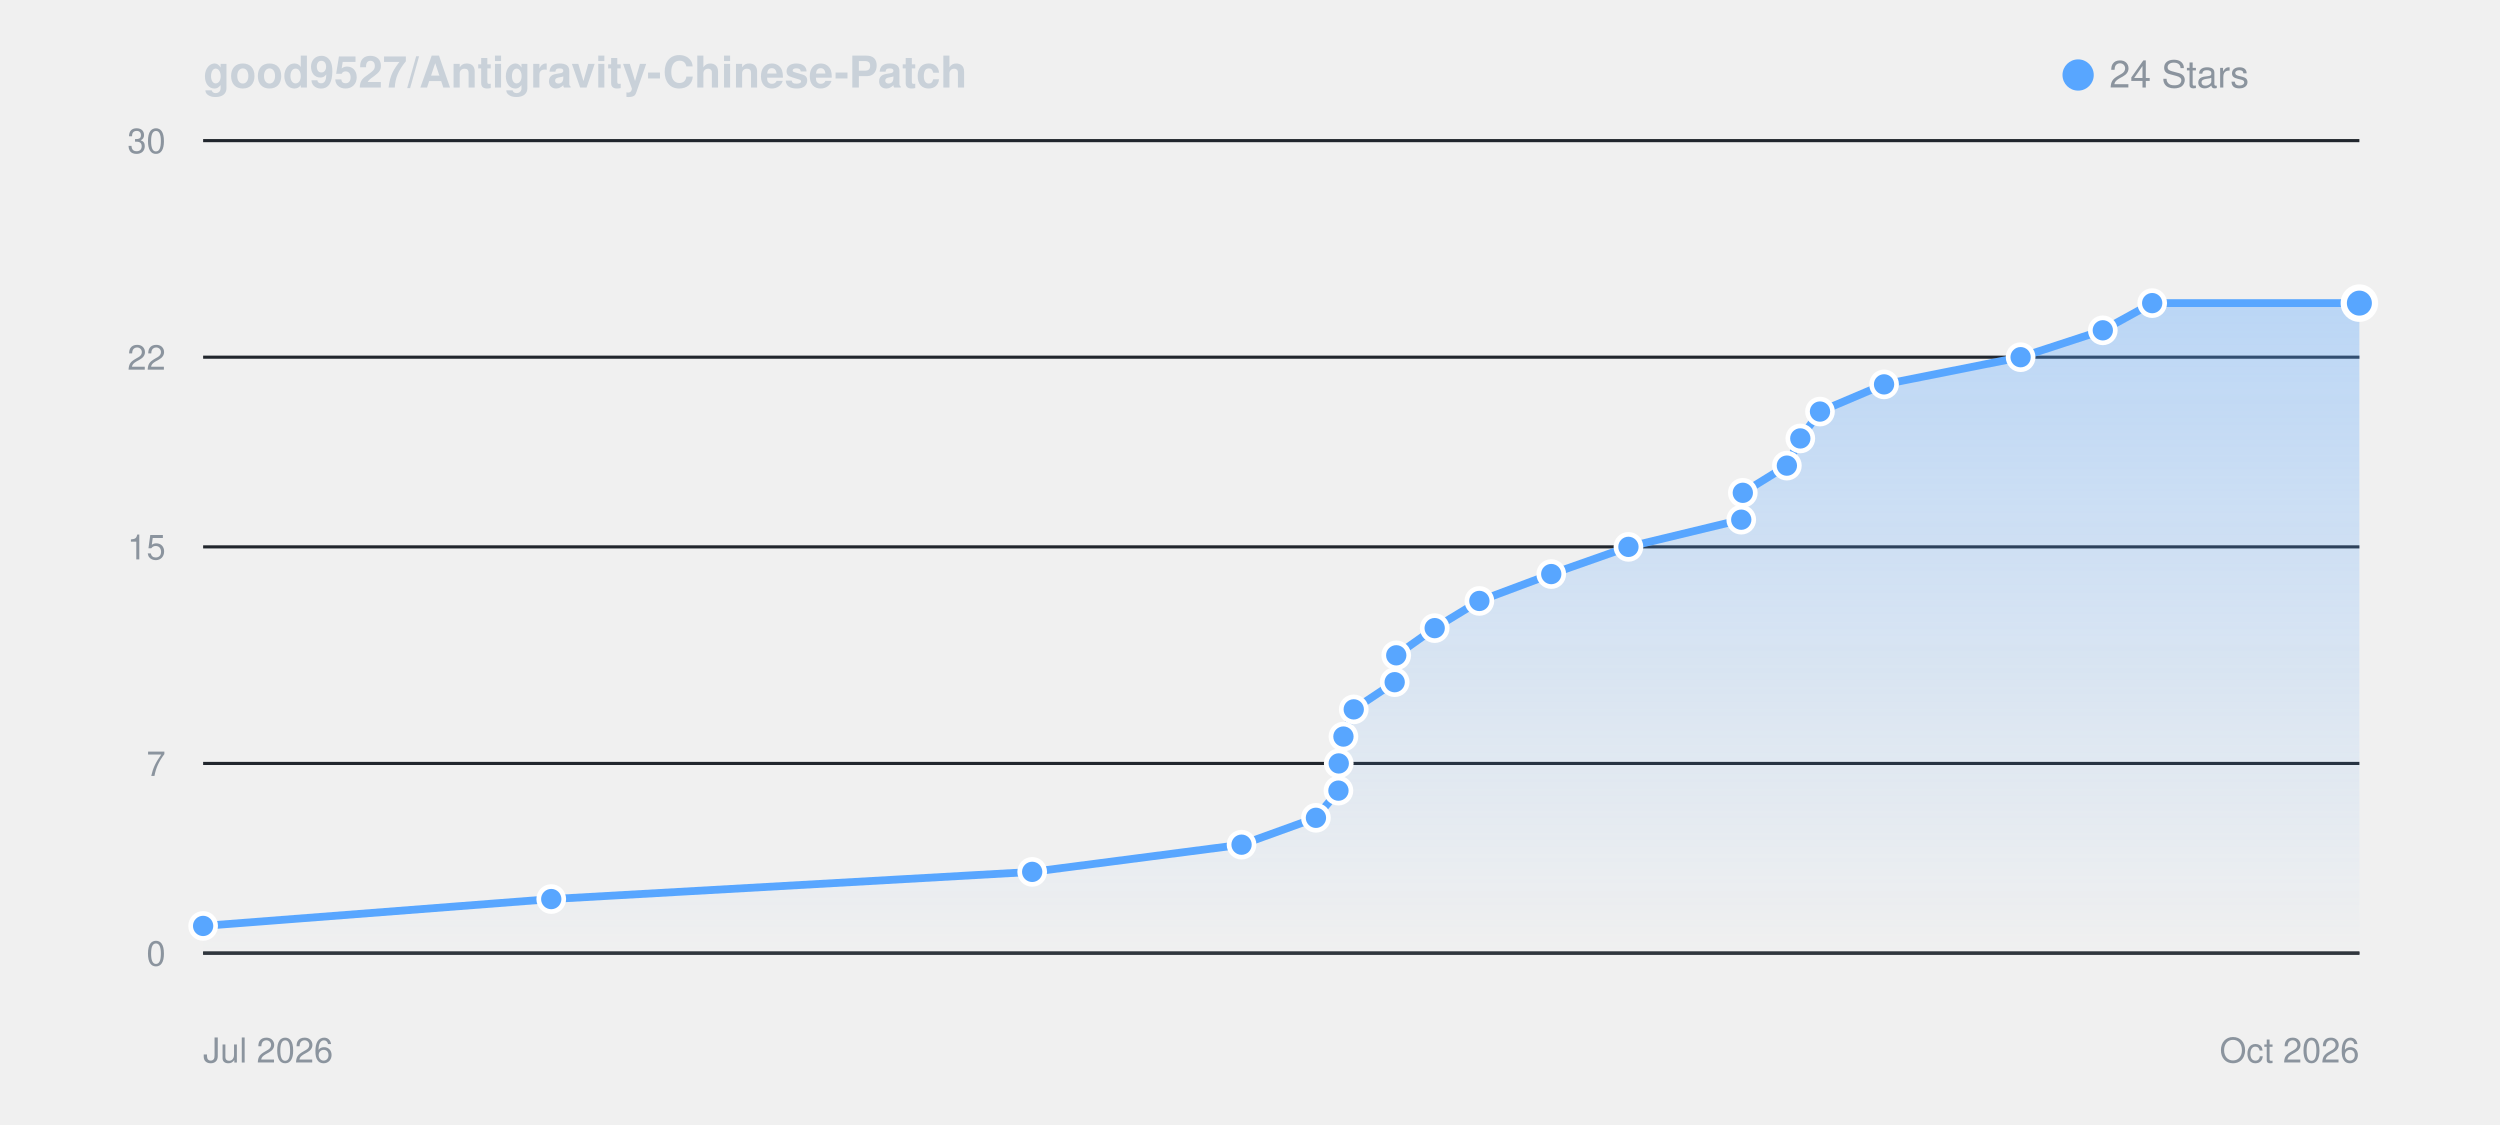
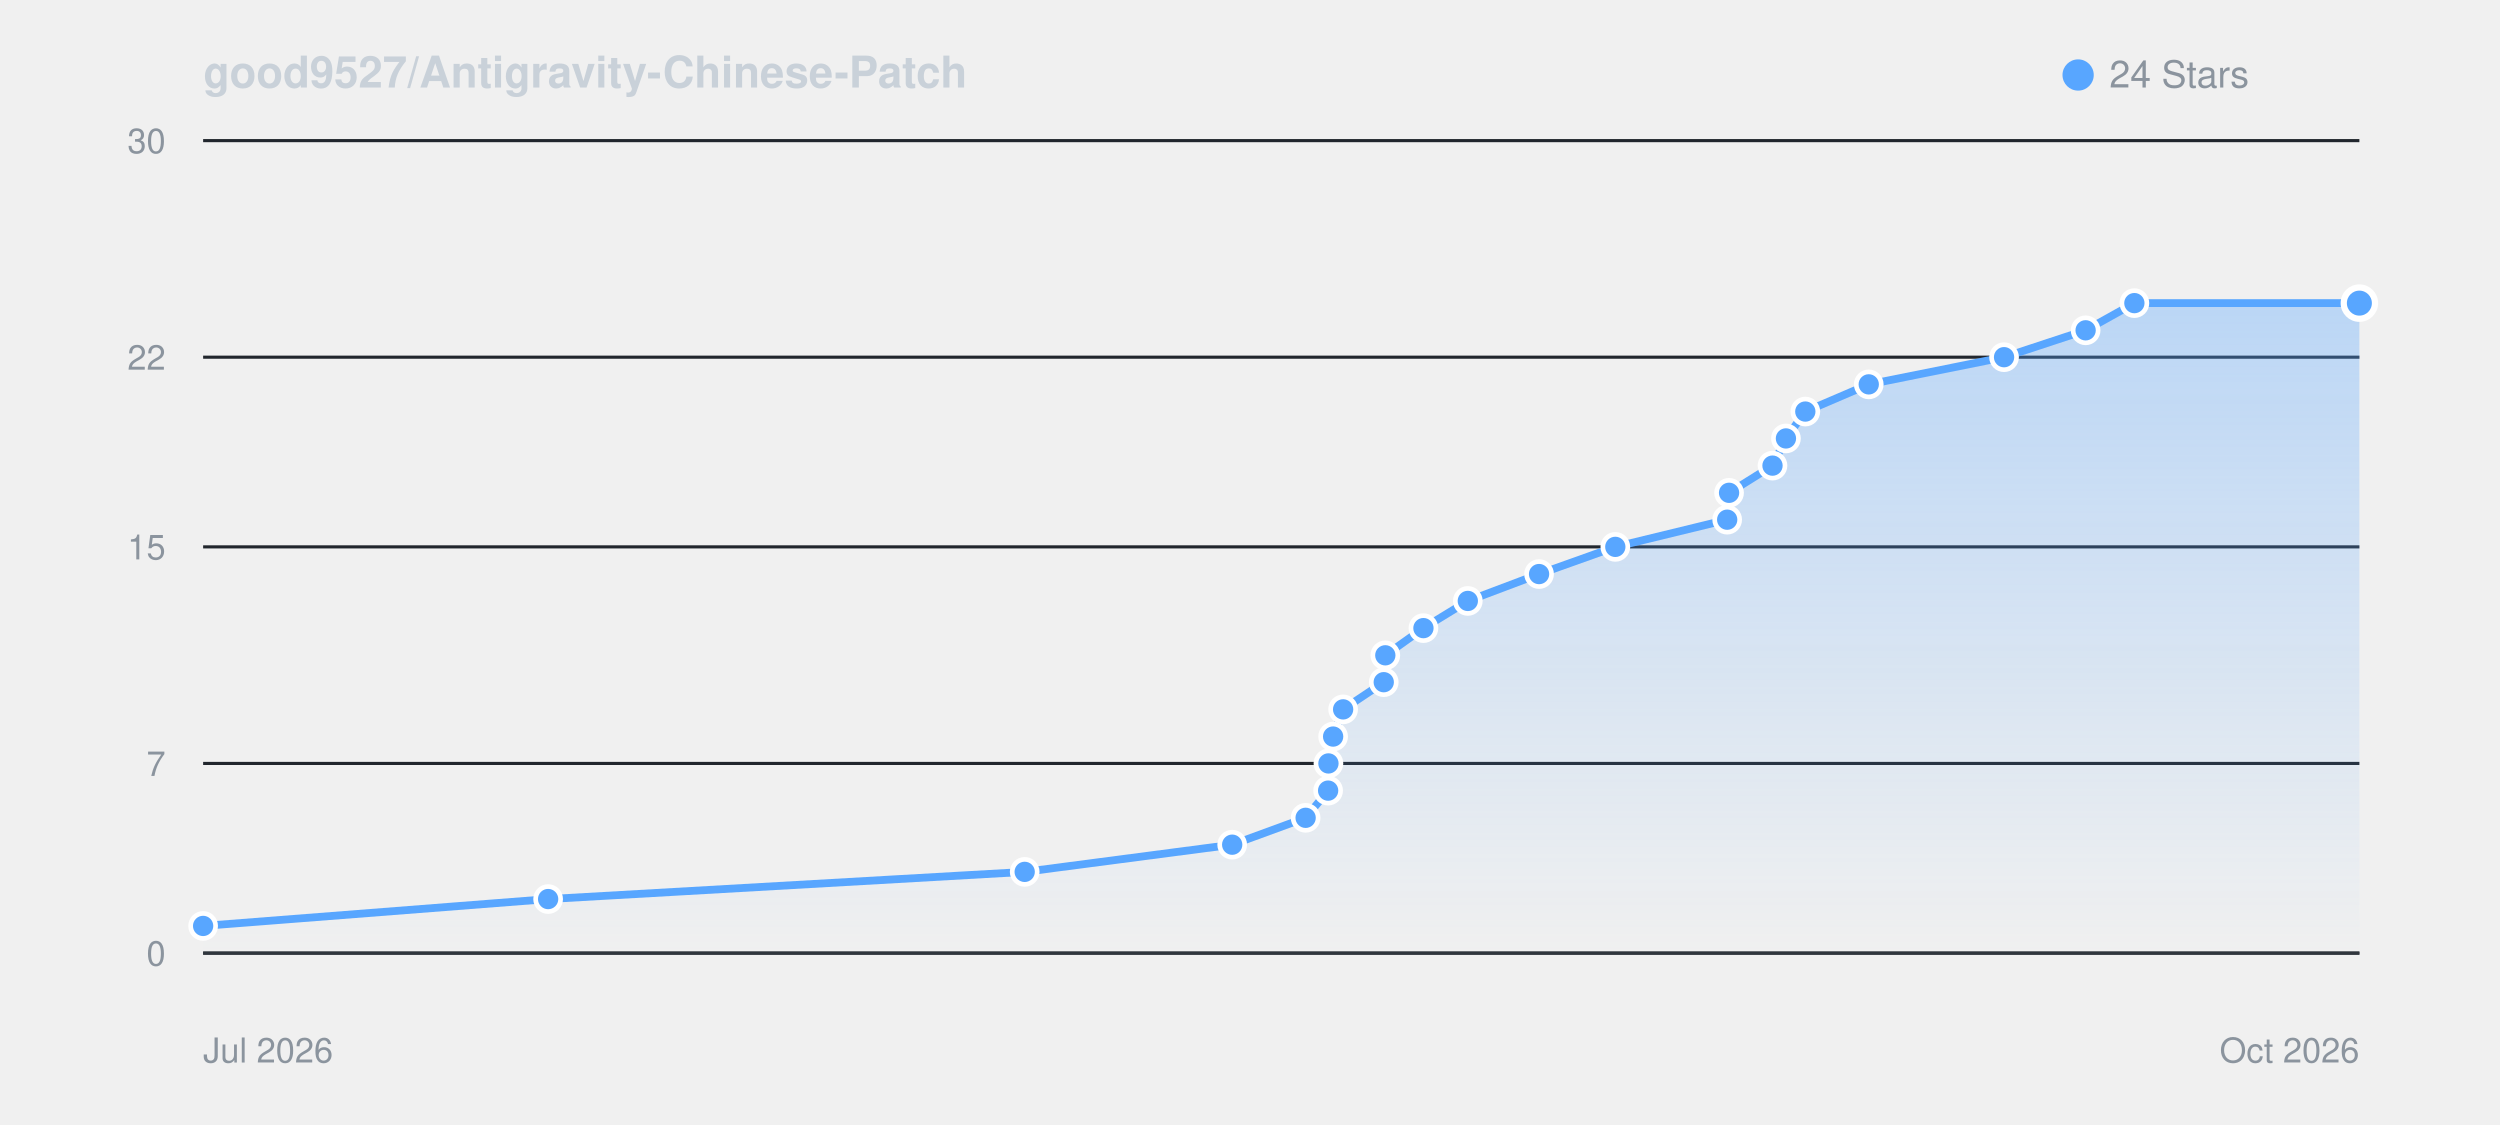
<svg xmlns="http://www.w3.org/2000/svg" viewBox="0 0 800 360" width="100%" height="auto" style="background: #0d1117; border-radius: 8px; border: 1px solid #30363d; font-family: -apple-system, BlinkMacSystemFont, Segoe UI, Helvetica, Arial, sans-serif;">
  <defs>
    <linearGradient id="starGrad_dark" x1="0%" y1="0%" x2="0%" y2="100%">
      <stop offset="0%" stop-color="rgba(88, 166, 255, 0.35)" />
      <stop offset="100%" stop-color="rgba(88, 166, 255, 0.0)" />
    </linearGradient>
  </defs>
  <text x="65" y="28" font-size="14" font-weight="600" fill="#c9d1d9">good9527/Antigravity-Chinese-Patch</text>
  <circle cx="665" cy="24" r="5" fill="#58a6ff" />
  <text x="675" y="28" font-size="12" fill="#8b949e">24 Stars</text>
  <line x1="65" y1="305.0" x2="755" y2="305.0" stroke="#21262d" stroke-width="1" />
  <text x="53" y="309.0" font-size="11" fill="#8b949e" text-anchor="end">0</text>
  <line x1="65" y1="244.3" x2="755" y2="244.3" stroke="#21262d" stroke-width="1" />
  <text x="53" y="248.3" font-size="11" fill="#8b949e" text-anchor="end">7</text>
  <line x1="65" y1="175.0" x2="755" y2="175.0" stroke="#21262d" stroke-width="1" />
  <text x="53" y="179.0" font-size="11" fill="#8b949e" text-anchor="end">15</text>
  <line x1="65" y1="114.3" x2="755" y2="114.3" stroke="#21262d" stroke-width="1" />
  <text x="53" y="118.3" font-size="11" fill="#8b949e" text-anchor="end">22</text>
  <line x1="65" y1="45.0" x2="755" y2="45.0" stroke="#21262d" stroke-width="1" />
  <text x="53" y="49.0" font-size="11" fill="#8b949e" text-anchor="end">30</text>
  <line x1="65" y1="305" x2="755" y2="305" stroke="#30363d" stroke-width="1" />
  <text x="65" y="340" font-size="11" fill="#8b949e">Jul 2026</text>
  <text x="755" y="340" font-size="11" fill="#8b949e" text-anchor="end">Oct 2026</text>
-   <path d="M 65.0 296.3 L 176.4 287.7 L 330.3 279.0 L 397.3 270.3 L 421.1 261.7 L 428.3 253.0 L 428.4 244.3 L 429.9 235.7 L 433.2 227.0 L 446.3 218.3 L 446.8 209.7 L 459.1 201.0 L 473.4 192.3 L 496.4 183.7 L 521.1 175.0 L 557.2 166.3 L 557.7 157.7 L 571.8 149.0 L 576.1 140.3 L 582.4 131.7 L 602.9 123.0 L 646.6 114.3 L 672.9 105.7 L 688.7 97.0 L 755.0 97.0 L 755.0 305.0 L 65.0 305.0 Z" fill="url(#starGrad_dark)" />
-   <path d="M 65.0 296.3 L 176.4 287.7 L 330.3 279.0 L 397.3 270.3 L 421.1 261.7 L 428.3 253.0 L 428.4 244.3 L 429.9 235.7 L 433.2 227.0 L 446.3 218.3 L 446.8 209.7 L 459.1 201.0 L 473.4 192.3 L 496.4 183.7 L 521.1 175.0 L 557.2 166.3 L 557.7 157.7 L 571.8 149.0 L 576.1 140.3 L 582.4 131.7 L 602.9 123.0 L 646.6 114.3 L 672.9 105.7 L 688.7 97.0 L 755.0 97.0" fill="none" stroke="#58a6ff" stroke-width="2.5" stroke-linecap="round" stroke-linejoin="round" />
+   <path d="M 65.0 296.3 L 175.4 287.7 L 327.9 279.0 L 394.3 270.3 L 417.8 261.7 L 425.0 253.0 L 425.1 244.3 L 426.6 235.7 L 429.8 227.0 L 442.8 218.3 L 443.3 209.7 L 455.5 201.0 L 469.7 192.3 L 492.5 183.7 L 516.9 175.0 L 552.7 166.3 L 553.3 157.7 L 567.2 149.0 L 571.5 140.3 L 577.7 131.7 L 598.0 123.0 L 641.3 114.3 L 667.4 105.7 L 683.0 97.0 L 755.0 97.0 L 755.0 305.0 L 65.0 305.0 Z" fill="url(#starGrad_dark)" />
+   <path d="M 65.0 296.3 L 175.4 287.7 L 327.9 279.0 L 394.3 270.3 L 417.8 261.7 L 425.0 253.0 L 425.1 244.3 L 426.6 235.7 L 429.8 227.0 L 442.8 218.3 L 443.3 209.7 L 455.5 201.0 L 469.7 192.3 L 492.5 183.7 L 516.9 175.0 L 552.7 166.3 L 553.3 157.7 L 567.2 149.0 L 571.5 140.3 L 577.7 131.7 L 598.0 123.0 L 641.3 114.3 L 667.4 105.7 L 683.0 97.0 L 755.0 97.0" fill="none" stroke="#58a6ff" stroke-width="2.5" stroke-linecap="round" stroke-linejoin="round" />
  <circle cx="65.0" cy="296.3" r="4" fill="#58a6ff" stroke="#fff" stroke-width="1.5" />
-   <circle cx="176.4" cy="287.7" r="4" fill="#58a6ff" stroke="#fff" stroke-width="1.5" />
-   <circle cx="330.3" cy="279.0" r="4" fill="#58a6ff" stroke="#fff" stroke-width="1.5" />
-   <circle cx="397.3" cy="270.3" r="4" fill="#58a6ff" stroke="#fff" stroke-width="1.5" />
-   <circle cx="421.1" cy="261.7" r="4" fill="#58a6ff" stroke="#fff" stroke-width="1.5" />
-   <circle cx="428.3" cy="253.0" r="4" fill="#58a6ff" stroke="#fff" stroke-width="1.5" />
-   <circle cx="428.4" cy="244.3" r="4" fill="#58a6ff" stroke="#fff" stroke-width="1.5" />
-   <circle cx="429.9" cy="235.7" r="4" fill="#58a6ff" stroke="#fff" stroke-width="1.5" />
-   <circle cx="433.2" cy="227.0" r="4" fill="#58a6ff" stroke="#fff" stroke-width="1.5" />
-   <circle cx="446.3" cy="218.3" r="4" fill="#58a6ff" stroke="#fff" stroke-width="1.5" />
-   <circle cx="446.8" cy="209.7" r="4" fill="#58a6ff" stroke="#fff" stroke-width="1.5" />
-   <circle cx="459.1" cy="201.0" r="4" fill="#58a6ff" stroke="#fff" stroke-width="1.5" />
-   <circle cx="473.4" cy="192.3" r="4" fill="#58a6ff" stroke="#fff" stroke-width="1.5" />
-   <circle cx="496.4" cy="183.7" r="4" fill="#58a6ff" stroke="#fff" stroke-width="1.5" />
-   <circle cx="521.1" cy="175.0" r="4" fill="#58a6ff" stroke="#fff" stroke-width="1.5" />
-   <circle cx="557.2" cy="166.3" r="4" fill="#58a6ff" stroke="#fff" stroke-width="1.5" />
-   <circle cx="557.7" cy="157.7" r="4" fill="#58a6ff" stroke="#fff" stroke-width="1.5" />
-   <circle cx="571.8" cy="149.0" r="4" fill="#58a6ff" stroke="#fff" stroke-width="1.5" />
-   <circle cx="576.1" cy="140.3" r="4" fill="#58a6ff" stroke="#fff" stroke-width="1.5" />
-   <circle cx="582.4" cy="131.7" r="4" fill="#58a6ff" stroke="#fff" stroke-width="1.5" />
-   <circle cx="602.9" cy="123.0" r="4" fill="#58a6ff" stroke="#fff" stroke-width="1.5" />
-   <circle cx="646.6" cy="114.3" r="4" fill="#58a6ff" stroke="#fff" stroke-width="1.5" />
-   <circle cx="672.9" cy="105.7" r="4" fill="#58a6ff" stroke="#fff" stroke-width="1.5" />
-   <circle cx="688.7" cy="97.0" r="4" fill="#58a6ff" stroke="#fff" stroke-width="1.5" />
+   <circle cx="175.4" cy="287.7" r="4" fill="#58a6ff" stroke="#fff" stroke-width="1.5" />
+   <circle cx="327.9" cy="279.0" r="4" fill="#58a6ff" stroke="#fff" stroke-width="1.5" />
+   <circle cx="394.3" cy="270.3" r="4" fill="#58a6ff" stroke="#fff" stroke-width="1.5" />
+   <circle cx="417.8" cy="261.7" r="4" fill="#58a6ff" stroke="#fff" stroke-width="1.5" />
+   <circle cx="425.0" cy="253.0" r="4" fill="#58a6ff" stroke="#fff" stroke-width="1.5" />
+   <circle cx="425.1" cy="244.3" r="4" fill="#58a6ff" stroke="#fff" stroke-width="1.5" />
+   <circle cx="426.6" cy="235.7" r="4" fill="#58a6ff" stroke="#fff" stroke-width="1.5" />
+   <circle cx="429.8" cy="227.0" r="4" fill="#58a6ff" stroke="#fff" stroke-width="1.5" />
+   <circle cx="442.8" cy="218.3" r="4" fill="#58a6ff" stroke="#fff" stroke-width="1.5" />
+   <circle cx="443.3" cy="209.7" r="4" fill="#58a6ff" stroke="#fff" stroke-width="1.5" />
+   <circle cx="455.5" cy="201.0" r="4" fill="#58a6ff" stroke="#fff" stroke-width="1.5" />
+   <circle cx="469.7" cy="192.3" r="4" fill="#58a6ff" stroke="#fff" stroke-width="1.5" />
+   <circle cx="492.5" cy="183.7" r="4" fill="#58a6ff" stroke="#fff" stroke-width="1.5" />
+   <circle cx="516.9" cy="175.0" r="4" fill="#58a6ff" stroke="#fff" stroke-width="1.5" />
+   <circle cx="552.7" cy="166.3" r="4" fill="#58a6ff" stroke="#fff" stroke-width="1.5" />
+   <circle cx="553.3" cy="157.7" r="4" fill="#58a6ff" stroke="#fff" stroke-width="1.5" />
+   <circle cx="567.2" cy="149.0" r="4" fill="#58a6ff" stroke="#fff" stroke-width="1.5" />
+   <circle cx="571.5" cy="140.3" r="4" fill="#58a6ff" stroke="#fff" stroke-width="1.5" />
+   <circle cx="577.7" cy="131.7" r="4" fill="#58a6ff" stroke="#fff" stroke-width="1.5" />
+   <circle cx="598.0" cy="123.0" r="4" fill="#58a6ff" stroke="#fff" stroke-width="1.5" />
+   <circle cx="641.3" cy="114.3" r="4" fill="#58a6ff" stroke="#fff" stroke-width="1.5" />
+   <circle cx="667.4" cy="105.7" r="4" fill="#58a6ff" stroke="#fff" stroke-width="1.5" />
+   <circle cx="683.0" cy="97.0" r="4" fill="#58a6ff" stroke="#fff" stroke-width="1.5" />
  <circle cx="755.0" cy="97.0" r="5" fill="#58a6ff" stroke="#fff" stroke-width="2" />
</svg>
